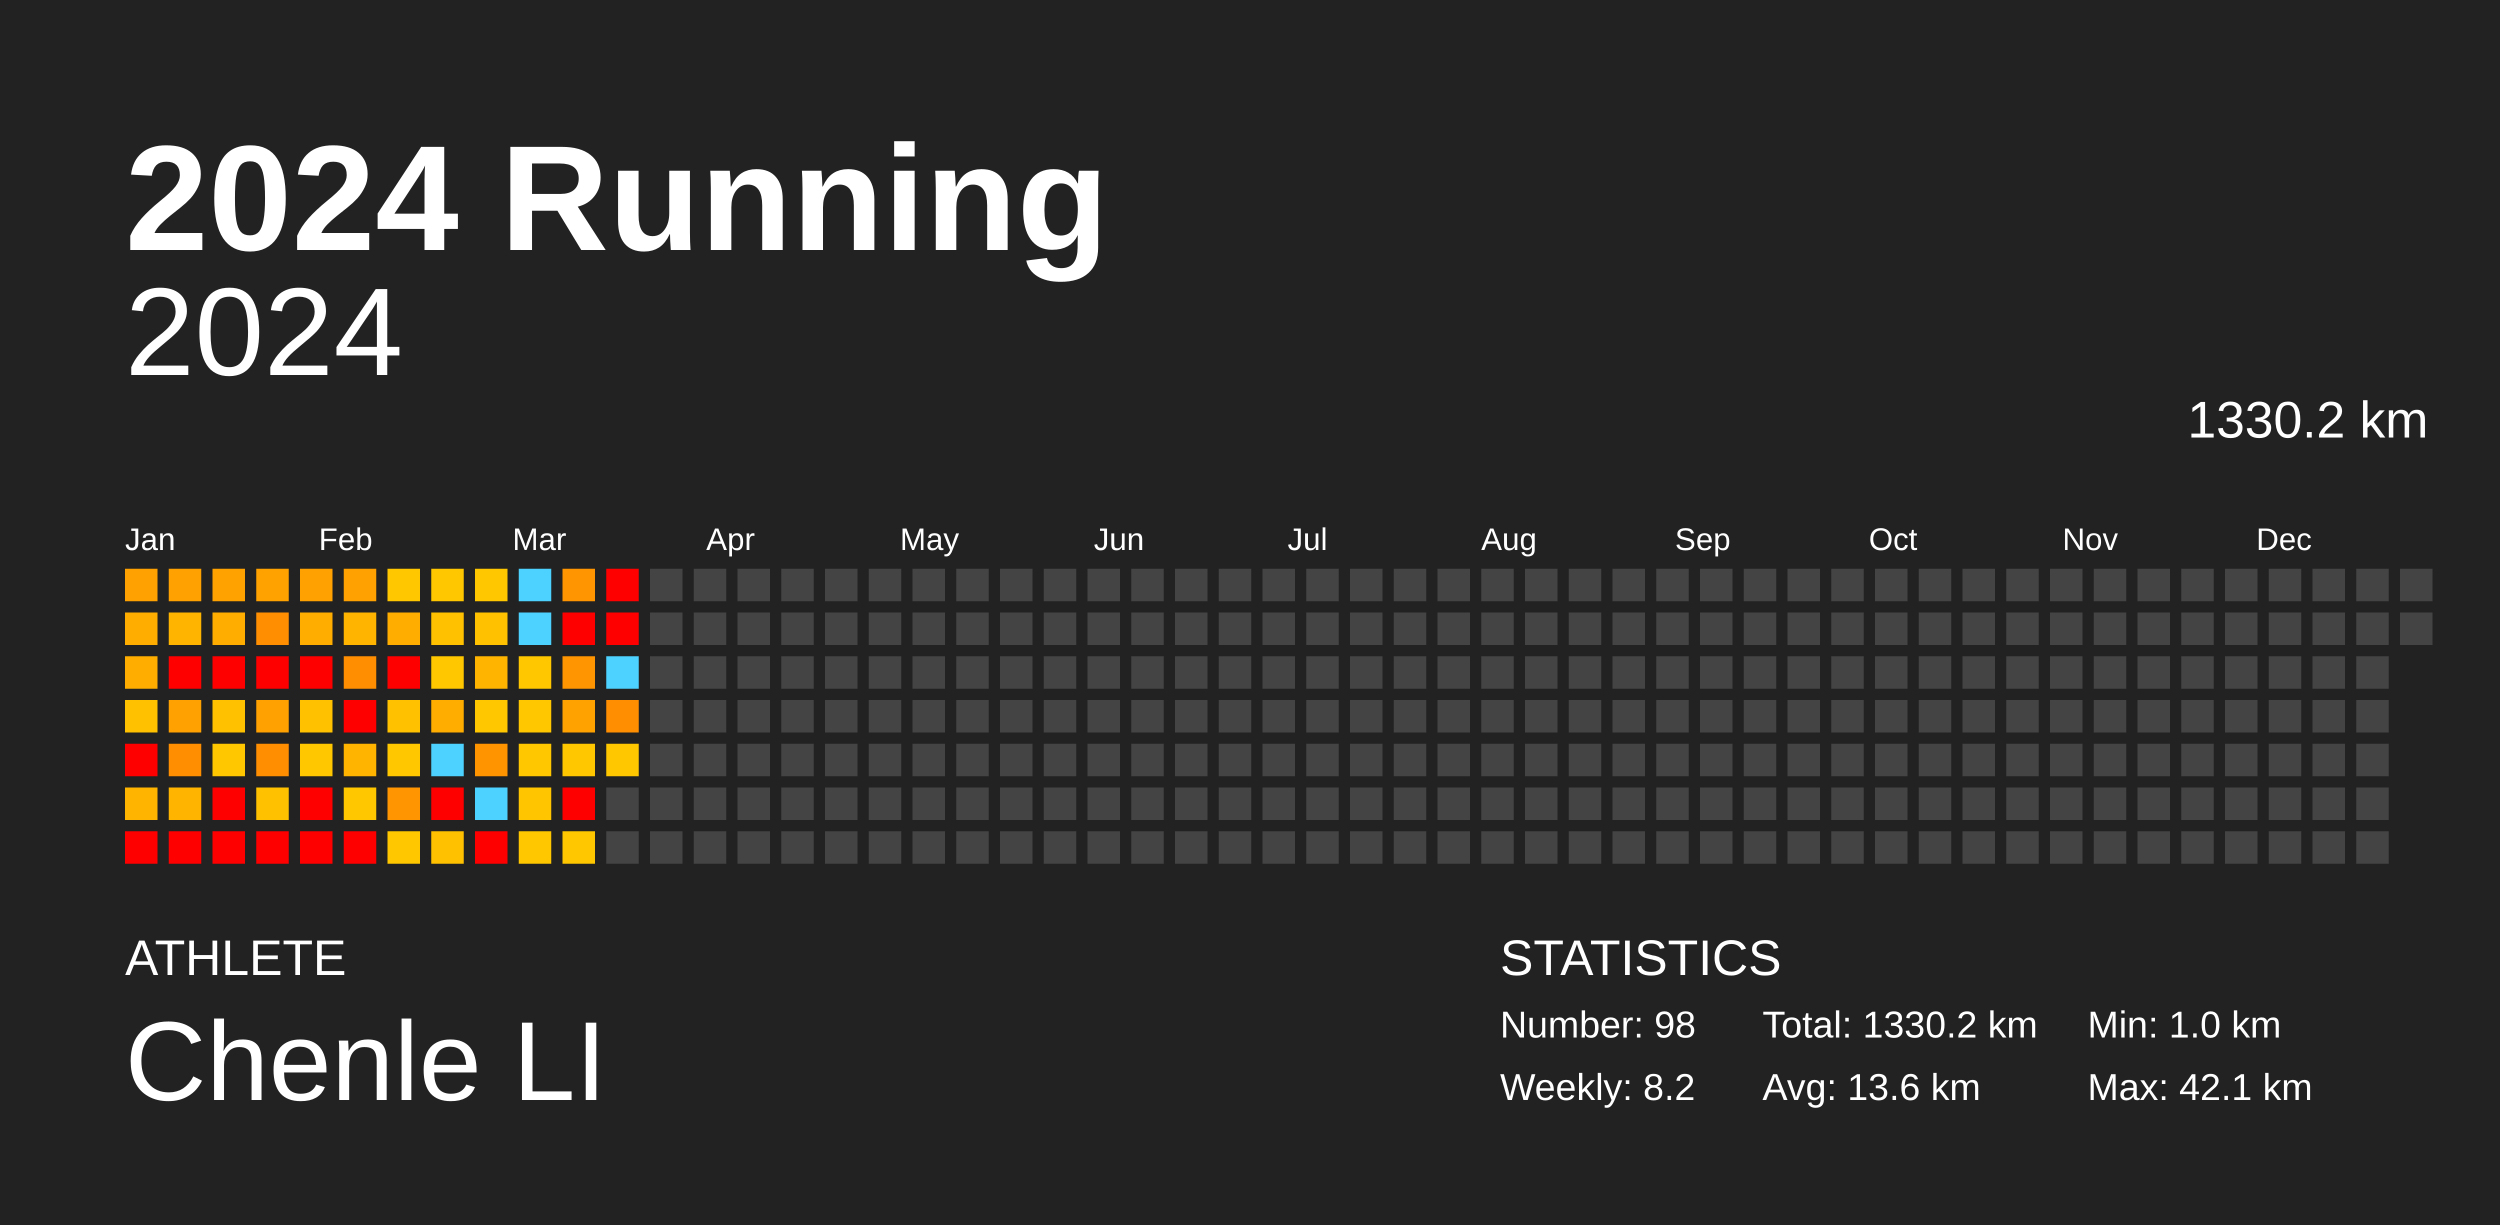
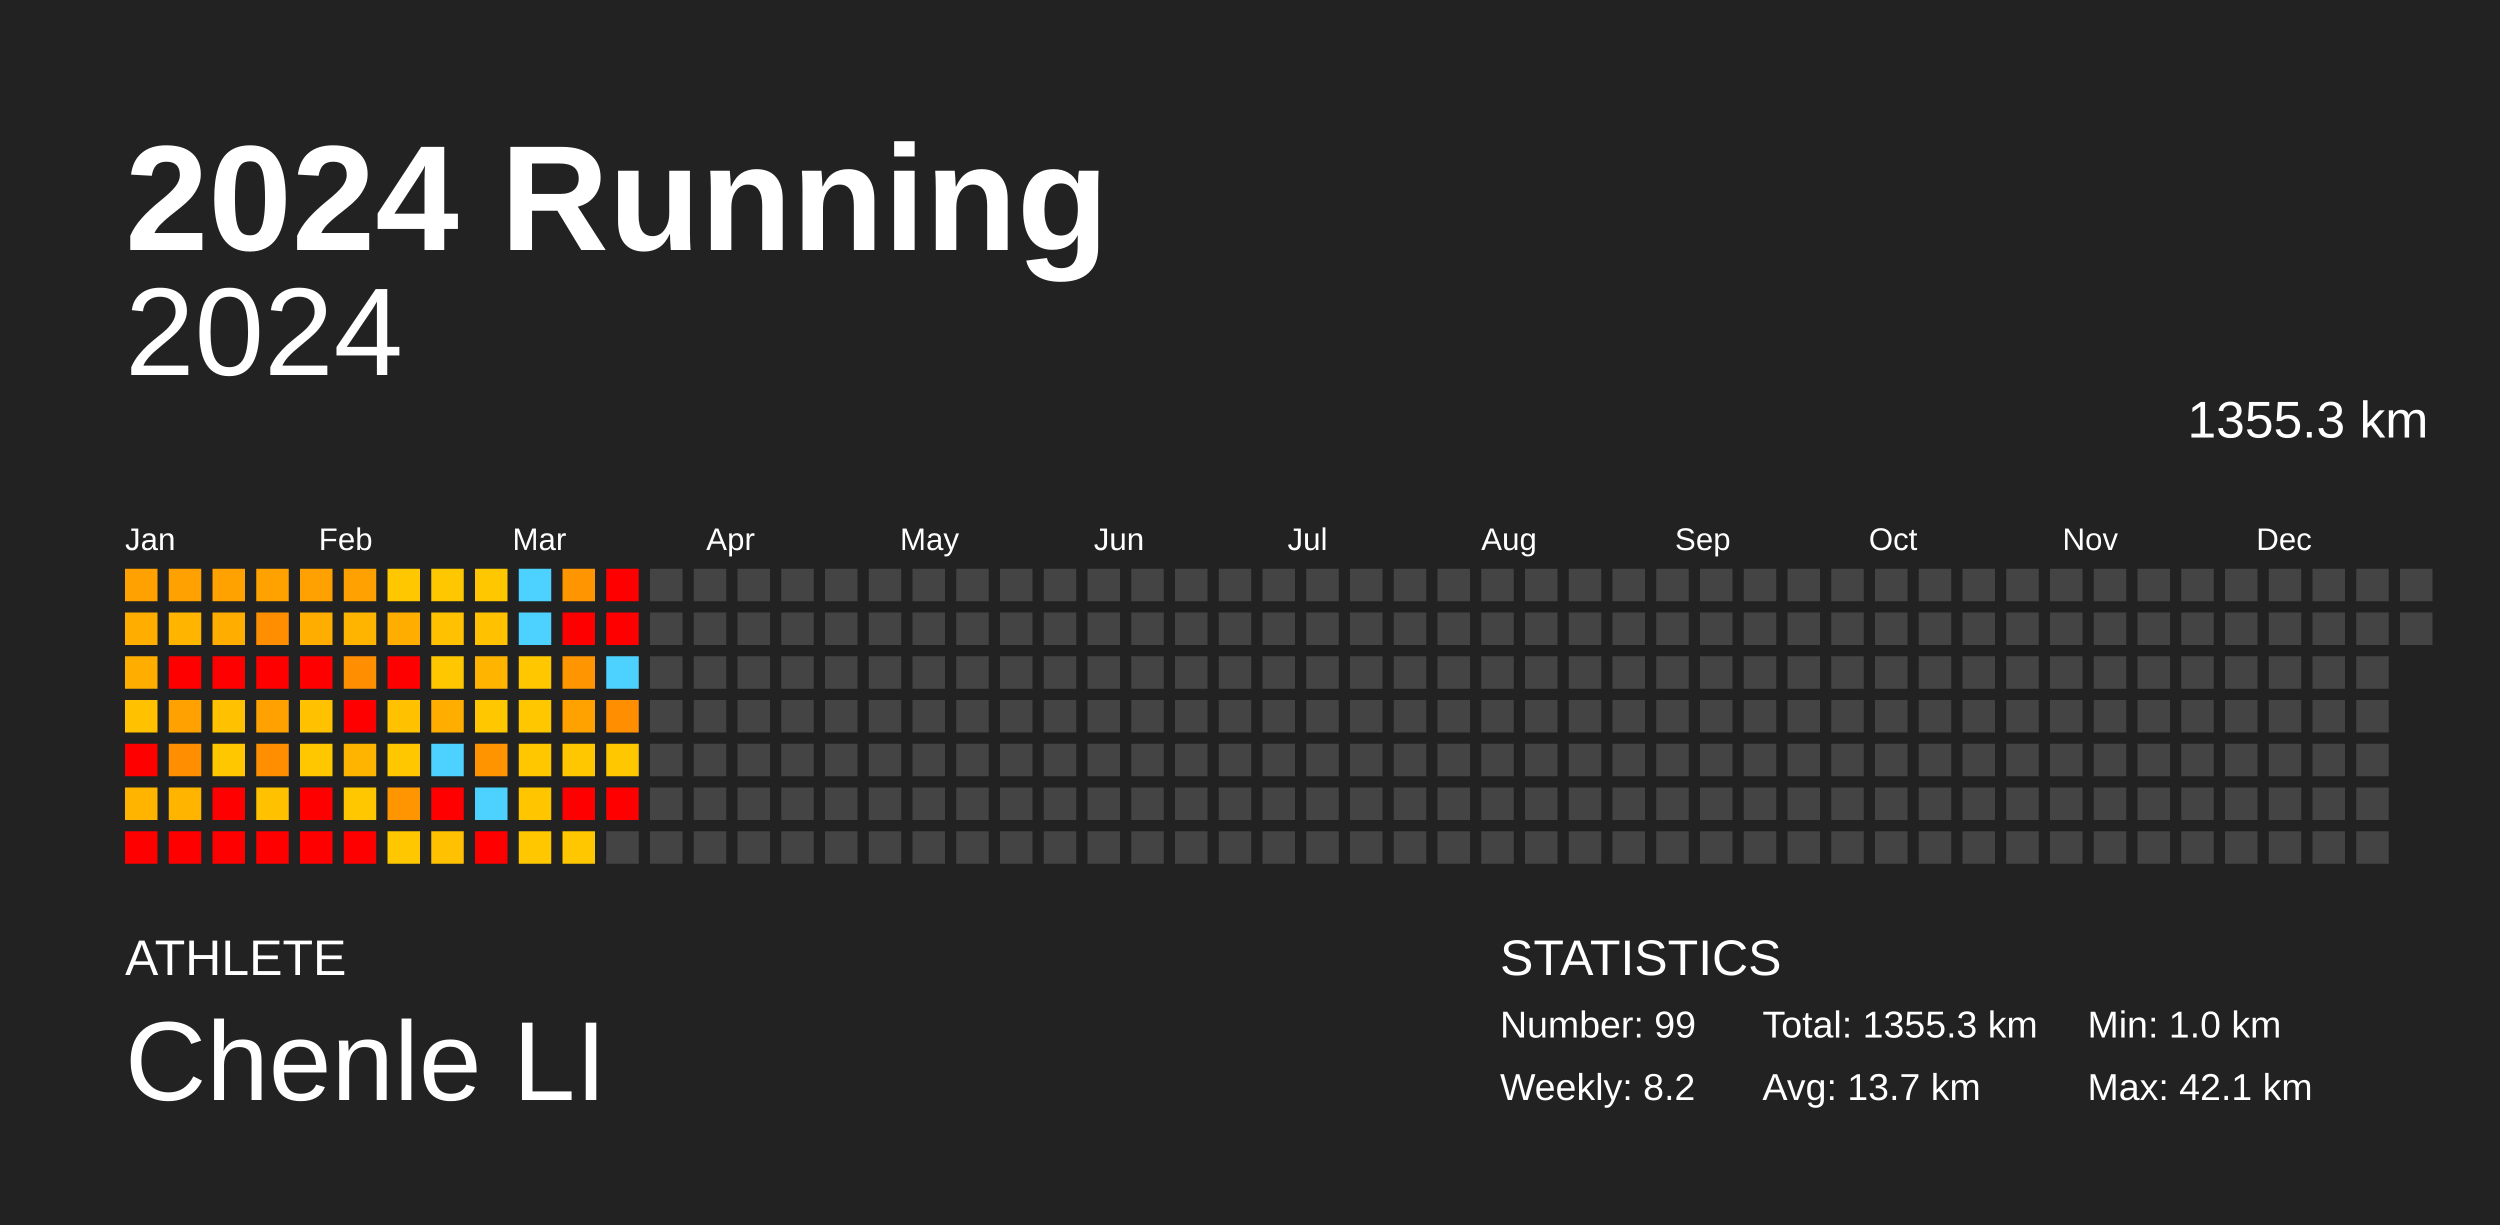
<svg xmlns="http://www.w3.org/2000/svg" baseProfile="full" height="98mm" version="1.1" viewBox="0,0,200,98" width="200mm">
  <defs />
  <rect fill="#222222" height="98" width="200" x="0" y="0" />
  <text fill="#FFFFFF" style="font-size:12px; font-family:Arial; font-weight:bold;" x="10" y="20">2024 Running</text>
  <text fill="#FFFFFF" style="font-size:4px; font-family:Arial" x="10" y="78">ATHLETE</text>
  <text fill="#FFFFFF" style="font-size:9px; font-family:Arial" x="10" y="88">Chenle LI</text>
  <text fill="#FFFFFF" style="font-size:4px; font-family:Arial" x="120" y="78">STATISTICS</text>
-   <text fill="#FFFFFF" style="font-size:3px; font-family:Arial" x="120" y="83">Number: 98</text>
+   <text fill="#FFFFFF" style="font-size:3px; font-family:Arial" x="120" y="83">Number: 99</text>
  <text fill="#FFFFFF" style="font-size:3px; font-family:Arial" x="120" y="88">Weekly: 8.2</text>
-   <text fill="#FFFFFF" style="font-size:3px; font-family:Arial" x="141" y="83">Total: 1330.2 km</text>
-   <text fill="#FFFFFF" style="font-size:3px; font-family:Arial" x="141" y="88">Avg: 13.6 km</text>
+   <text fill="#FFFFFF" style="font-size:3px; font-family:Arial" x="141" y="83">Total: 1355.3 km</text>
+   <text fill="#FFFFFF" style="font-size:3px; font-family:Arial" x="141" y="88">Avg: 13.7 km</text>
  <text fill="#FFFFFF" style="font-size:3px; font-family:Arial" x="167" y="83">Min: 1.0 km</text>
  <text fill="#FFFFFF" style="font-size:3px; font-family:Arial" x="167" y="88">Max: 42.1 km</text>
  <text alignment-baseline="hanging" fill="#FFFFFF" style="font-size:10.0px; font-family:Arial;" x="10" y="30">2024</text>
-   <text alignment-baseline="hanging" fill="#FFFFFF" style="font-size:4.125px; font-family:Arial;" x="175" y="35">1330.2 km</text>
+   <text alignment-baseline="hanging" fill="#FFFFFF" style="font-size:4.125px; font-family:Arial;" x="175" y="35">1355.3 km</text>
  <text fill="#FFFFFF" style="font-size:2.5px; font-family:Arial" x="10.0" y="44">Jan</text>
  <text fill="#FFFFFF" style="font-size:2.5px; font-family:Arial" x="25.5" y="44">Feb</text>
  <text fill="#FFFFFF" style="font-size:2.5px; font-family:Arial" x="41.0" y="44">Mar</text>
  <text fill="#FFFFFF" style="font-size:2.5px; font-family:Arial" x="56.5" y="44">Apr</text>
  <text fill="#FFFFFF" style="font-size:2.5px; font-family:Arial" x="72.0" y="44">May</text>
  <text fill="#FFFFFF" style="font-size:2.5px; font-family:Arial" x="87.5" y="44">Jun</text>
  <text fill="#FFFFFF" style="font-size:2.5px; font-family:Arial" x="103.0" y="44">Jul</text>
  <text fill="#FFFFFF" style="font-size:2.5px; font-family:Arial" x="118.5" y="44">Aug</text>
  <text fill="#FFFFFF" style="font-size:2.5px; font-family:Arial" x="134.0" y="44">Sep</text>
  <text fill="#FFFFFF" style="font-size:2.5px; font-family:Arial" x="149.5" y="44">Oct</text>
  <text fill="#FFFFFF" style="font-size:2.5px; font-family:Arial" x="165.0" y="44">Nov</text>
  <text fill="#FFFFFF" style="font-size:2.5px; font-family:Arial" x="180.5" y="44">Dec</text>
  <rect fill="#ffa100" height="2.6" width="2.6" x="10.0" y="45.5" />
  <rect fill="#ffae00" height="2.6" width="2.6" x="10.0" y="49.0" />
  <rect fill="#ffae00" height="2.6" width="2.6" x="10.0" y="52.5" />
  <rect fill="#ffc100" height="2.6" width="2.6" x="10.0" y="56.0" />
  <rect fill="red" height="2.6" width="2.6" x="10.0" y="59.5" />
  <rect fill="#ffb400" height="2.6" width="2.6" x="10.0" y="63.0" />
  <rect fill="red" height="2.6" width="2.6" x="10.0" y="66.5" />
  <rect fill="#ffa100" height="2.6" width="2.6" x="13.5" y="45.5" />
  <rect fill="#ffb400" height="2.6" width="2.6" x="13.5" y="49.0" />
  <rect fill="red" height="2.6" width="2.6" x="13.5" y="52.5" />
  <rect fill="#ffa100" height="2.6" width="2.6" x="13.5" y="56.0" />
  <rect fill="#ff8f00" height="2.6" width="2.6" x="13.5" y="59.5" />
  <rect fill="#ffb400" height="2.6" width="2.6" x="13.5" y="63.0" />
  <rect fill="red" height="2.6" width="2.6" x="13.5" y="66.5" />
  <rect fill="#ffa200" height="2.6" width="2.6" x="17.0" y="45.5" />
  <rect fill="#ffae00" height="2.6" width="2.6" x="17.0" y="49.0" />
  <rect fill="red" height="2.6" width="2.6" x="17.0" y="52.5" />
  <rect fill="#ffc100" height="2.6" width="2.6" x="17.0" y="56.0" />
  <rect fill="#ffc700" height="2.6" width="2.6" x="17.0" y="59.5" />
  <rect fill="red" height="2.6" width="2.6" x="17.0" y="63.0" />
  <rect fill="red" height="2.6" width="2.6" x="17.0" y="66.5" />
  <rect fill="#ffa200" height="2.6" width="2.6" x="20.5" y="45.5" />
  <rect fill="#ff8f00" height="2.6" width="2.6" x="20.5" y="49.0" />
  <rect fill="red" height="2.6" width="2.6" x="20.5" y="52.5" />
  <rect fill="#ffa100" height="2.6" width="2.6" x="20.5" y="56.0" />
  <rect fill="#ff8f00" height="2.6" width="2.6" x="20.5" y="59.5" />
  <rect fill="#ffc100" height="2.6" width="2.6" x="20.5" y="63.0" />
  <rect fill="red" height="2.6" width="2.6" x="20.5" y="66.5" />
  <rect fill="#ffa100" height="2.6" width="2.6" x="24.0" y="45.5" />
  <rect fill="#ffae00" height="2.6" width="2.6" x="24.0" y="49.0" />
  <rect fill="red" height="2.6" width="2.6" x="24.0" y="52.5" />
  <rect fill="#ffc100" height="2.6" width="2.6" x="24.0" y="56.0" />
  <rect fill="#ffc700" height="2.6" width="2.6" x="24.0" y="59.5" />
  <rect fill="red" height="2.6" width="2.6" x="24.0" y="63.0" />
  <rect fill="red" height="2.6" width="2.6" x="24.0" y="66.5" />
  <rect fill="#ffa100" height="2.6" width="2.6" x="27.5" y="45.5" />
  <rect fill="#ffb400" height="2.6" width="2.6" x="27.5" y="49.0" />
  <rect fill="#ff8f00" height="2.6" width="2.6" x="27.5" y="52.5" />
  <rect fill="red" height="2.6" width="2.6" x="27.5" y="56.0" />
  <rect fill="#ffb400" height="2.6" width="2.6" x="27.5" y="59.5" />
  <rect fill="#ffc700" height="2.6" width="2.6" x="27.5" y="63.0" />
  <rect fill="red" height="2.6" width="2.6" x="27.5" y="66.5" />
  <rect fill="#ffc700" height="2.6" width="2.6" x="31.0" y="45.5" />
  <rect fill="#ffae00" height="2.6" width="2.6" x="31.0" y="49.0" />
  <rect fill="red" height="2.6" width="2.6" x="31.0" y="52.5" />
  <rect fill="#ffc100" height="2.6" width="2.6" x="31.0" y="56.0" />
  <rect fill="#ffc700" height="2.6" width="2.6" x="31.0" y="59.5" />
  <rect fill="#ff9500" height="2.6" width="2.6" x="31.0" y="63.0" />
  <rect fill="#ffc700" height="2.6" width="2.6" x="31.0" y="66.5" />
  <rect fill="#ffc700" height="2.6" width="2.6" x="34.5" y="45.5" />
  <rect fill="#ffc100" height="2.6" width="2.6" x="34.5" y="49.0" />
  <rect fill="#ffc700" height="2.6" width="2.6" x="34.5" y="52.5" />
  <rect fill="#ffae00" height="2.6" width="2.6" x="34.5" y="56.0" />
  <rect fill="#4dd2ff" height="2.6" width="2.6" x="34.5" y="59.5" />
  <rect fill="red" height="2.6" width="2.6" x="34.5" y="63.0" />
  <rect fill="#ffc100" height="2.6" width="2.6" x="34.5" y="66.5" />
  <rect fill="#ffc700" height="2.6" width="2.6" x="38.0" y="45.5" />
  <rect fill="#ffc100" height="2.6" width="2.6" x="38.0" y="49.0" />
  <rect fill="#ffb400" height="2.6" width="2.6" x="38.0" y="52.5" />
  <rect fill="#ffc700" height="2.6" width="2.6" x="38.0" y="56.0" />
  <rect fill="#ff9300" height="2.6" width="2.6" x="38.0" y="59.5" />
  <rect fill="#4dd2ff" height="2.6" width="2.6" x="38.0" y="63.0" />
  <rect fill="red" height="2.6" width="2.6" x="38.0" y="66.5" />
  <rect fill="#4dd2ff" height="2.6" width="2.6" x="41.5" y="45.5" />
  <rect fill="#4dd2ff" height="2.6" width="2.6" x="41.5" y="49.0" />
  <rect fill="#ffc700" height="2.6" width="2.6" x="41.5" y="52.5" />
  <rect fill="#ffc700" height="2.6" width="2.6" x="41.5" y="56.0" />
  <rect fill="#ffc700" height="2.6" width="2.6" x="41.5" y="59.5" />
  <rect fill="#ffc600" height="2.6" width="2.6" x="41.5" y="63.0" />
  <rect fill="#ffc700" height="2.6" width="2.6" x="41.5" y="66.5" />
  <rect fill="#ff9500" height="2.6" width="2.6" x="45.0" y="45.5" />
  <rect fill="red" height="2.6" width="2.6" x="45.0" y="49.0" />
  <rect fill="#ff9500" height="2.6" width="2.6" x="45.0" y="52.5" />
  <rect fill="#ffa200" height="2.6" width="2.6" x="45.0" y="56.0" />
  <rect fill="#ffc700" height="2.6" width="2.6" x="45.0" y="59.5" />
  <rect fill="red" height="2.6" width="2.6" x="45.0" y="63.0" />
  <rect fill="#ffc700" height="2.6" width="2.6" x="45.0" y="66.5" />
  <rect fill="red" height="2.6" width="2.6" x="48.5" y="45.5" />
  <rect fill="red" height="2.6" width="2.6" x="48.5" y="49.0" />
  <rect fill="#4dd2ff" height="2.6" width="2.6" x="48.5" y="52.5" />
  <rect fill="#ff8f00" height="2.6" width="2.6" x="48.5" y="56.0" />
  <rect fill="#ffc700" height="2.6" width="2.6" x="48.5" y="59.5" />
-   <rect fill="#444444" height="2.6" width="2.6" x="48.5" y="63.0" />
+   <rect fill="red" height="2.6" width="2.6" x="48.5" y="63.0" />
  <rect fill="#444444" height="2.6" width="2.6" x="48.5" y="66.5" />
  <rect fill="#444444" height="2.6" width="2.6" x="52.0" y="45.5" />
  <rect fill="#444444" height="2.6" width="2.6" x="52.0" y="49.0" />
  <rect fill="#444444" height="2.6" width="2.6" x="52.0" y="52.5" />
  <rect fill="#444444" height="2.6" width="2.6" x="52.0" y="56.0" />
  <rect fill="#444444" height="2.6" width="2.6" x="52.0" y="59.5" />
  <rect fill="#444444" height="2.6" width="2.6" x="52.0" y="63.0" />
  <rect fill="#444444" height="2.6" width="2.6" x="52.0" y="66.5" />
  <rect fill="#444444" height="2.6" width="2.6" x="55.5" y="45.5" />
  <rect fill="#444444" height="2.6" width="2.6" x="55.5" y="49.0" />
  <rect fill="#444444" height="2.6" width="2.6" x="55.5" y="52.5" />
  <rect fill="#444444" height="2.6" width="2.6" x="55.5" y="56.0" />
  <rect fill="#444444" height="2.6" width="2.6" x="55.5" y="59.5" />
  <rect fill="#444444" height="2.6" width="2.6" x="55.5" y="63.0" />
  <rect fill="#444444" height="2.6" width="2.6" x="55.5" y="66.5" />
  <rect fill="#444444" height="2.6" width="2.6" x="59.0" y="45.5" />
  <rect fill="#444444" height="2.6" width="2.6" x="59.0" y="49.0" />
  <rect fill="#444444" height="2.6" width="2.6" x="59.0" y="52.5" />
  <rect fill="#444444" height="2.6" width="2.6" x="59.0" y="56.0" />
  <rect fill="#444444" height="2.6" width="2.6" x="59.0" y="59.5" />
  <rect fill="#444444" height="2.6" width="2.6" x="59.0" y="63.0" />
  <rect fill="#444444" height="2.6" width="2.6" x="59.0" y="66.5" />
  <rect fill="#444444" height="2.6" width="2.6" x="62.5" y="45.5" />
  <rect fill="#444444" height="2.6" width="2.6" x="62.5" y="49.0" />
  <rect fill="#444444" height="2.6" width="2.6" x="62.5" y="52.5" />
  <rect fill="#444444" height="2.6" width="2.6" x="62.5" y="56.0" />
  <rect fill="#444444" height="2.6" width="2.6" x="62.5" y="59.5" />
  <rect fill="#444444" height="2.6" width="2.6" x="62.5" y="63.0" />
  <rect fill="#444444" height="2.6" width="2.6" x="62.5" y="66.5" />
  <rect fill="#444444" height="2.6" width="2.6" x="66.0" y="45.5" />
  <rect fill="#444444" height="2.6" width="2.6" x="66.0" y="49.0" />
  <rect fill="#444444" height="2.6" width="2.6" x="66.0" y="52.5" />
  <rect fill="#444444" height="2.6" width="2.6" x="66.0" y="56.0" />
  <rect fill="#444444" height="2.6" width="2.6" x="66.0" y="59.5" />
  <rect fill="#444444" height="2.6" width="2.6" x="66.0" y="63.0" />
  <rect fill="#444444" height="2.6" width="2.6" x="66.0" y="66.5" />
  <rect fill="#444444" height="2.6" width="2.6" x="69.5" y="45.5" />
  <rect fill="#444444" height="2.6" width="2.6" x="69.5" y="49.0" />
  <rect fill="#444444" height="2.6" width="2.6" x="69.5" y="52.5" />
  <rect fill="#444444" height="2.6" width="2.6" x="69.5" y="56.0" />
  <rect fill="#444444" height="2.6" width="2.6" x="69.5" y="59.5" />
  <rect fill="#444444" height="2.6" width="2.6" x="69.5" y="63.0" />
  <rect fill="#444444" height="2.6" width="2.6" x="69.5" y="66.5" />
  <rect fill="#444444" height="2.6" width="2.6" x="73.0" y="45.5" />
  <rect fill="#444444" height="2.6" width="2.6" x="73.0" y="49.0" />
  <rect fill="#444444" height="2.6" width="2.6" x="73.0" y="52.5" />
  <rect fill="#444444" height="2.6" width="2.6" x="73.0" y="56.0" />
  <rect fill="#444444" height="2.6" width="2.6" x="73.0" y="59.5" />
  <rect fill="#444444" height="2.6" width="2.6" x="73.0" y="63.0" />
  <rect fill="#444444" height="2.6" width="2.6" x="73.0" y="66.5" />
  <rect fill="#444444" height="2.6" width="2.6" x="76.5" y="45.5" />
  <rect fill="#444444" height="2.6" width="2.6" x="76.5" y="49.0" />
  <rect fill="#444444" height="2.6" width="2.6" x="76.5" y="52.5" />
  <rect fill="#444444" height="2.6" width="2.6" x="76.5" y="56.0" />
  <rect fill="#444444" height="2.6" width="2.6" x="76.5" y="59.5" />
  <rect fill="#444444" height="2.6" width="2.6" x="76.5" y="63.0" />
  <rect fill="#444444" height="2.6" width="2.6" x="76.5" y="66.5" />
  <rect fill="#444444" height="2.6" width="2.6" x="80.0" y="45.5" />
  <rect fill="#444444" height="2.6" width="2.6" x="80.0" y="49.0" />
  <rect fill="#444444" height="2.6" width="2.6" x="80.0" y="52.5" />
  <rect fill="#444444" height="2.6" width="2.6" x="80.0" y="56.0" />
  <rect fill="#444444" height="2.6" width="2.6" x="80.0" y="59.5" />
  <rect fill="#444444" height="2.6" width="2.6" x="80.0" y="63.0" />
  <rect fill="#444444" height="2.6" width="2.6" x="80.0" y="66.5" />
  <rect fill="#444444" height="2.6" width="2.6" x="83.5" y="45.5" />
  <rect fill="#444444" height="2.6" width="2.6" x="83.5" y="49.0" />
  <rect fill="#444444" height="2.6" width="2.6" x="83.5" y="52.5" />
  <rect fill="#444444" height="2.6" width="2.6" x="83.5" y="56.0" />
  <rect fill="#444444" height="2.6" width="2.6" x="83.5" y="59.5" />
  <rect fill="#444444" height="2.6" width="2.6" x="83.5" y="63.0" />
  <rect fill="#444444" height="2.6" width="2.6" x="83.5" y="66.5" />
  <rect fill="#444444" height="2.6" width="2.6" x="87.0" y="45.5" />
  <rect fill="#444444" height="2.6" width="2.6" x="87.0" y="49.0" />
  <rect fill="#444444" height="2.6" width="2.6" x="87.0" y="52.5" />
  <rect fill="#444444" height="2.6" width="2.6" x="87.0" y="56.0" />
  <rect fill="#444444" height="2.6" width="2.6" x="87.0" y="59.5" />
  <rect fill="#444444" height="2.6" width="2.6" x="87.0" y="63.0" />
  <rect fill="#444444" height="2.6" width="2.6" x="87.0" y="66.5" />
  <rect fill="#444444" height="2.6" width="2.6" x="90.5" y="45.5" />
  <rect fill="#444444" height="2.6" width="2.6" x="90.5" y="49.0" />
  <rect fill="#444444" height="2.6" width="2.6" x="90.5" y="52.5" />
  <rect fill="#444444" height="2.6" width="2.6" x="90.5" y="56.0" />
  <rect fill="#444444" height="2.6" width="2.6" x="90.5" y="59.5" />
  <rect fill="#444444" height="2.6" width="2.6" x="90.5" y="63.0" />
  <rect fill="#444444" height="2.6" width="2.6" x="90.5" y="66.5" />
  <rect fill="#444444" height="2.6" width="2.6" x="94.0" y="45.5" />
  <rect fill="#444444" height="2.6" width="2.6" x="94.0" y="49.0" />
  <rect fill="#444444" height="2.6" width="2.6" x="94.0" y="52.5" />
  <rect fill="#444444" height="2.6" width="2.6" x="94.0" y="56.0" />
  <rect fill="#444444" height="2.6" width="2.6" x="94.0" y="59.5" />
  <rect fill="#444444" height="2.6" width="2.6" x="94.0" y="63.0" />
  <rect fill="#444444" height="2.6" width="2.6" x="94.0" y="66.5" />
  <rect fill="#444444" height="2.6" width="2.6" x="97.5" y="45.5" />
  <rect fill="#444444" height="2.6" width="2.6" x="97.5" y="49.0" />
  <rect fill="#444444" height="2.6" width="2.6" x="97.5" y="52.5" />
  <rect fill="#444444" height="2.6" width="2.6" x="97.5" y="56.0" />
  <rect fill="#444444" height="2.6" width="2.6" x="97.5" y="59.5" />
  <rect fill="#444444" height="2.6" width="2.6" x="97.5" y="63.0" />
  <rect fill="#444444" height="2.6" width="2.6" x="97.5" y="66.5" />
  <rect fill="#444444" height="2.6" width="2.6" x="101.0" y="45.5" />
  <rect fill="#444444" height="2.6" width="2.6" x="101.0" y="49.0" />
  <rect fill="#444444" height="2.6" width="2.6" x="101.0" y="52.5" />
  <rect fill="#444444" height="2.6" width="2.6" x="101.0" y="56.0" />
  <rect fill="#444444" height="2.6" width="2.6" x="101.0" y="59.5" />
  <rect fill="#444444" height="2.6" width="2.6" x="101.0" y="63.0" />
  <rect fill="#444444" height="2.6" width="2.6" x="101.0" y="66.5" />
  <rect fill="#444444" height="2.6" width="2.6" x="104.5" y="45.5" />
  <rect fill="#444444" height="2.6" width="2.6" x="104.5" y="49.0" />
  <rect fill="#444444" height="2.6" width="2.6" x="104.5" y="52.5" />
  <rect fill="#444444" height="2.6" width="2.6" x="104.5" y="56.0" />
  <rect fill="#444444" height="2.6" width="2.6" x="104.5" y="59.5" />
  <rect fill="#444444" height="2.6" width="2.6" x="104.5" y="63.0" />
  <rect fill="#444444" height="2.6" width="2.6" x="104.5" y="66.5" />
  <rect fill="#444444" height="2.6" width="2.6" x="108.0" y="45.5" />
  <rect fill="#444444" height="2.6" width="2.6" x="108.0" y="49.0" />
  <rect fill="#444444" height="2.6" width="2.6" x="108.0" y="52.5" />
  <rect fill="#444444" height="2.6" width="2.6" x="108.0" y="56.0" />
  <rect fill="#444444" height="2.6" width="2.6" x="108.0" y="59.5" />
  <rect fill="#444444" height="2.6" width="2.6" x="108.0" y="63.0" />
  <rect fill="#444444" height="2.6" width="2.6" x="108.0" y="66.5" />
  <rect fill="#444444" height="2.6" width="2.6" x="111.5" y="45.5" />
  <rect fill="#444444" height="2.6" width="2.6" x="111.5" y="49.0" />
  <rect fill="#444444" height="2.6" width="2.6" x="111.5" y="52.5" />
  <rect fill="#444444" height="2.6" width="2.6" x="111.5" y="56.0" />
  <rect fill="#444444" height="2.6" width="2.6" x="111.5" y="59.5" />
  <rect fill="#444444" height="2.6" width="2.6" x="111.5" y="63.0" />
  <rect fill="#444444" height="2.6" width="2.6" x="111.5" y="66.5" />
  <rect fill="#444444" height="2.6" width="2.6" x="115.0" y="45.5" />
  <rect fill="#444444" height="2.6" width="2.6" x="115.0" y="49.0" />
  <rect fill="#444444" height="2.6" width="2.6" x="115.0" y="52.5" />
  <rect fill="#444444" height="2.6" width="2.6" x="115.0" y="56.0" />
  <rect fill="#444444" height="2.6" width="2.6" x="115.0" y="59.5" />
  <rect fill="#444444" height="2.6" width="2.6" x="115.0" y="63.0" />
  <rect fill="#444444" height="2.6" width="2.6" x="115.0" y="66.5" />
  <rect fill="#444444" height="2.6" width="2.6" x="118.5" y="45.5" />
  <rect fill="#444444" height="2.6" width="2.6" x="118.5" y="49.0" />
  <rect fill="#444444" height="2.6" width="2.6" x="118.5" y="52.5" />
  <rect fill="#444444" height="2.6" width="2.6" x="118.5" y="56.0" />
  <rect fill="#444444" height="2.6" width="2.6" x="118.5" y="59.5" />
  <rect fill="#444444" height="2.6" width="2.6" x="118.5" y="63.0" />
  <rect fill="#444444" height="2.6" width="2.6" x="118.5" y="66.5" />
  <rect fill="#444444" height="2.6" width="2.6" x="122.0" y="45.5" />
  <rect fill="#444444" height="2.6" width="2.6" x="122.0" y="49.0" />
  <rect fill="#444444" height="2.6" width="2.6" x="122.0" y="52.5" />
  <rect fill="#444444" height="2.6" width="2.6" x="122.0" y="56.0" />
  <rect fill="#444444" height="2.6" width="2.6" x="122.0" y="59.5" />
  <rect fill="#444444" height="2.6" width="2.6" x="122.0" y="63.0" />
  <rect fill="#444444" height="2.6" width="2.6" x="122.0" y="66.5" />
  <rect fill="#444444" height="2.6" width="2.6" x="125.5" y="45.5" />
  <rect fill="#444444" height="2.6" width="2.6" x="125.5" y="49.0" />
  <rect fill="#444444" height="2.6" width="2.6" x="125.5" y="52.5" />
  <rect fill="#444444" height="2.6" width="2.6" x="125.5" y="56.0" />
  <rect fill="#444444" height="2.6" width="2.6" x="125.5" y="59.5" />
  <rect fill="#444444" height="2.6" width="2.6" x="125.5" y="63.0" />
  <rect fill="#444444" height="2.6" width="2.6" x="125.5" y="66.5" />
  <rect fill="#444444" height="2.6" width="2.6" x="129.0" y="45.5" />
  <rect fill="#444444" height="2.6" width="2.6" x="129.0" y="49.0" />
  <rect fill="#444444" height="2.6" width="2.6" x="129.0" y="52.5" />
  <rect fill="#444444" height="2.6" width="2.6" x="129.0" y="56.0" />
  <rect fill="#444444" height="2.6" width="2.6" x="129.0" y="59.5" />
  <rect fill="#444444" height="2.6" width="2.6" x="129.0" y="63.0" />
  <rect fill="#444444" height="2.6" width="2.6" x="129.0" y="66.5" />
  <rect fill="#444444" height="2.6" width="2.6" x="132.5" y="45.5" />
  <rect fill="#444444" height="2.6" width="2.6" x="132.5" y="49.0" />
  <rect fill="#444444" height="2.6" width="2.6" x="132.5" y="52.5" />
  <rect fill="#444444" height="2.6" width="2.6" x="132.5" y="56.0" />
  <rect fill="#444444" height="2.6" width="2.6" x="132.5" y="59.5" />
  <rect fill="#444444" height="2.6" width="2.6" x="132.5" y="63.0" />
  <rect fill="#444444" height="2.6" width="2.6" x="132.5" y="66.5" />
  <rect fill="#444444" height="2.6" width="2.6" x="136.0" y="45.5" />
  <rect fill="#444444" height="2.6" width="2.6" x="136.0" y="49.0" />
  <rect fill="#444444" height="2.6" width="2.6" x="136.0" y="52.5" />
  <rect fill="#444444" height="2.6" width="2.6" x="136.0" y="56.0" />
  <rect fill="#444444" height="2.6" width="2.6" x="136.0" y="59.5" />
  <rect fill="#444444" height="2.6" width="2.6" x="136.0" y="63.0" />
  <rect fill="#444444" height="2.6" width="2.6" x="136.0" y="66.5" />
  <rect fill="#444444" height="2.6" width="2.6" x="139.5" y="45.5" />
  <rect fill="#444444" height="2.6" width="2.6" x="139.5" y="49.0" />
  <rect fill="#444444" height="2.6" width="2.6" x="139.5" y="52.5" />
  <rect fill="#444444" height="2.6" width="2.6" x="139.5" y="56.0" />
  <rect fill="#444444" height="2.6" width="2.6" x="139.5" y="59.5" />
  <rect fill="#444444" height="2.6" width="2.6" x="139.5" y="63.0" />
  <rect fill="#444444" height="2.6" width="2.6" x="139.5" y="66.5" />
  <rect fill="#444444" height="2.6" width="2.6" x="143.0" y="45.5" />
  <rect fill="#444444" height="2.6" width="2.6" x="143.0" y="49.0" />
  <rect fill="#444444" height="2.6" width="2.6" x="143.0" y="52.5" />
  <rect fill="#444444" height="2.6" width="2.6" x="143.0" y="56.0" />
  <rect fill="#444444" height="2.6" width="2.6" x="143.0" y="59.5" />
  <rect fill="#444444" height="2.6" width="2.6" x="143.0" y="63.0" />
  <rect fill="#444444" height="2.6" width="2.6" x="143.0" y="66.5" />
  <rect fill="#444444" height="2.6" width="2.6" x="146.5" y="45.5" />
  <rect fill="#444444" height="2.6" width="2.6" x="146.5" y="49.0" />
  <rect fill="#444444" height="2.6" width="2.6" x="146.5" y="52.5" />
  <rect fill="#444444" height="2.6" width="2.6" x="146.5" y="56.0" />
  <rect fill="#444444" height="2.6" width="2.6" x="146.5" y="59.5" />
  <rect fill="#444444" height="2.6" width="2.6" x="146.5" y="63.0" />
  <rect fill="#444444" height="2.6" width="2.6" x="146.5" y="66.5" />
  <rect fill="#444444" height="2.6" width="2.6" x="150.0" y="45.5" />
  <rect fill="#444444" height="2.6" width="2.6" x="150.0" y="49.0" />
  <rect fill="#444444" height="2.6" width="2.6" x="150.0" y="52.5" />
  <rect fill="#444444" height="2.6" width="2.6" x="150.0" y="56.0" />
  <rect fill="#444444" height="2.6" width="2.6" x="150.0" y="59.5" />
  <rect fill="#444444" height="2.6" width="2.6" x="150.0" y="63.0" />
  <rect fill="#444444" height="2.6" width="2.6" x="150.0" y="66.5" />
  <rect fill="#444444" height="2.6" width="2.6" x="153.5" y="45.5" />
  <rect fill="#444444" height="2.6" width="2.6" x="153.5" y="49.0" />
  <rect fill="#444444" height="2.6" width="2.6" x="153.5" y="52.5" />
  <rect fill="#444444" height="2.6" width="2.6" x="153.5" y="56.0" />
  <rect fill="#444444" height="2.6" width="2.6" x="153.5" y="59.5" />
  <rect fill="#444444" height="2.6" width="2.6" x="153.5" y="63.0" />
  <rect fill="#444444" height="2.6" width="2.6" x="153.5" y="66.5" />
  <rect fill="#444444" height="2.6" width="2.6" x="157.0" y="45.5" />
  <rect fill="#444444" height="2.6" width="2.6" x="157.0" y="49.0" />
  <rect fill="#444444" height="2.6" width="2.6" x="157.0" y="52.5" />
  <rect fill="#444444" height="2.6" width="2.6" x="157.0" y="56.0" />
  <rect fill="#444444" height="2.6" width="2.6" x="157.0" y="59.5" />
  <rect fill="#444444" height="2.6" width="2.6" x="157.0" y="63.0" />
  <rect fill="#444444" height="2.6" width="2.6" x="157.0" y="66.5" />
  <rect fill="#444444" height="2.6" width="2.6" x="160.5" y="45.5" />
  <rect fill="#444444" height="2.6" width="2.6" x="160.5" y="49.0" />
  <rect fill="#444444" height="2.6" width="2.6" x="160.5" y="52.5" />
  <rect fill="#444444" height="2.6" width="2.6" x="160.5" y="56.0" />
  <rect fill="#444444" height="2.6" width="2.6" x="160.5" y="59.5" />
  <rect fill="#444444" height="2.6" width="2.6" x="160.5" y="63.0" />
  <rect fill="#444444" height="2.6" width="2.6" x="160.5" y="66.5" />
  <rect fill="#444444" height="2.6" width="2.6" x="164.0" y="45.5" />
  <rect fill="#444444" height="2.6" width="2.6" x="164.0" y="49.0" />
  <rect fill="#444444" height="2.6" width="2.6" x="164.0" y="52.5" />
  <rect fill="#444444" height="2.6" width="2.6" x="164.0" y="56.0" />
  <rect fill="#444444" height="2.6" width="2.6" x="164.0" y="59.5" />
  <rect fill="#444444" height="2.6" width="2.6" x="164.0" y="63.0" />
  <rect fill="#444444" height="2.6" width="2.6" x="164.0" y="66.5" />
  <rect fill="#444444" height="2.6" width="2.6" x="167.5" y="45.5" />
  <rect fill="#444444" height="2.6" width="2.6" x="167.5" y="49.0" />
  <rect fill="#444444" height="2.6" width="2.6" x="167.5" y="52.5" />
  <rect fill="#444444" height="2.6" width="2.6" x="167.5" y="56.0" />
  <rect fill="#444444" height="2.6" width="2.6" x="167.5" y="59.5" />
  <rect fill="#444444" height="2.6" width="2.6" x="167.5" y="63.0" />
  <rect fill="#444444" height="2.6" width="2.6" x="167.5" y="66.5" />
  <rect fill="#444444" height="2.6" width="2.6" x="171.0" y="45.5" />
  <rect fill="#444444" height="2.6" width="2.6" x="171.0" y="49.0" />
  <rect fill="#444444" height="2.6" width="2.6" x="171.0" y="52.5" />
  <rect fill="#444444" height="2.6" width="2.6" x="171.0" y="56.0" />
  <rect fill="#444444" height="2.6" width="2.6" x="171.0" y="59.5" />
  <rect fill="#444444" height="2.6" width="2.6" x="171.0" y="63.0" />
  <rect fill="#444444" height="2.6" width="2.6" x="171.0" y="66.5" />
  <rect fill="#444444" height="2.6" width="2.6" x="174.5" y="45.5" />
  <rect fill="#444444" height="2.6" width="2.6" x="174.5" y="49.0" />
  <rect fill="#444444" height="2.6" width="2.6" x="174.5" y="52.5" />
  <rect fill="#444444" height="2.6" width="2.6" x="174.5" y="56.0" />
  <rect fill="#444444" height="2.6" width="2.6" x="174.5" y="59.5" />
  <rect fill="#444444" height="2.6" width="2.6" x="174.5" y="63.0" />
  <rect fill="#444444" height="2.6" width="2.6" x="174.5" y="66.5" />
  <rect fill="#444444" height="2.6" width="2.6" x="178.0" y="45.5" />
  <rect fill="#444444" height="2.6" width="2.6" x="178.0" y="49.0" />
  <rect fill="#444444" height="2.6" width="2.6" x="178.0" y="52.5" />
  <rect fill="#444444" height="2.6" width="2.6" x="178.0" y="56.0" />
  <rect fill="#444444" height="2.6" width="2.6" x="178.0" y="59.5" />
  <rect fill="#444444" height="2.6" width="2.6" x="178.0" y="63.0" />
  <rect fill="#444444" height="2.6" width="2.6" x="178.0" y="66.5" />
  <rect fill="#444444" height="2.6" width="2.6" x="181.5" y="45.5" />
  <rect fill="#444444" height="2.6" width="2.6" x="181.5" y="49.0" />
  <rect fill="#444444" height="2.6" width="2.6" x="181.5" y="52.5" />
  <rect fill="#444444" height="2.6" width="2.6" x="181.5" y="56.0" />
  <rect fill="#444444" height="2.6" width="2.6" x="181.5" y="59.5" />
  <rect fill="#444444" height="2.6" width="2.6" x="181.5" y="63.0" />
  <rect fill="#444444" height="2.6" width="2.6" x="181.5" y="66.5" />
  <rect fill="#444444" height="2.6" width="2.6" x="185.0" y="45.5" />
  <rect fill="#444444" height="2.6" width="2.6" x="185.0" y="49.0" />
  <rect fill="#444444" height="2.6" width="2.6" x="185.0" y="52.5" />
  <rect fill="#444444" height="2.6" width="2.6" x="185.0" y="56.0" />
  <rect fill="#444444" height="2.6" width="2.6" x="185.0" y="59.5" />
  <rect fill="#444444" height="2.6" width="2.6" x="185.0" y="63.0" />
  <rect fill="#444444" height="2.6" width="2.6" x="185.0" y="66.5" />
  <rect fill="#444444" height="2.6" width="2.6" x="188.5" y="45.5" />
  <rect fill="#444444" height="2.6" width="2.6" x="188.5" y="49.0" />
  <rect fill="#444444" height="2.6" width="2.6" x="188.5" y="52.5" />
  <rect fill="#444444" height="2.6" width="2.6" x="188.5" y="56.0" />
  <rect fill="#444444" height="2.6" width="2.6" x="188.5" y="59.5" />
  <rect fill="#444444" height="2.6" width="2.6" x="188.5" y="63.0" />
  <rect fill="#444444" height="2.6" width="2.6" x="188.5" y="66.5" />
  <rect fill="#444444" height="2.6" width="2.6" x="192.0" y="45.5" />
  <rect fill="#444444" height="2.6" width="2.6" x="192.0" y="49.0" />
</svg>
